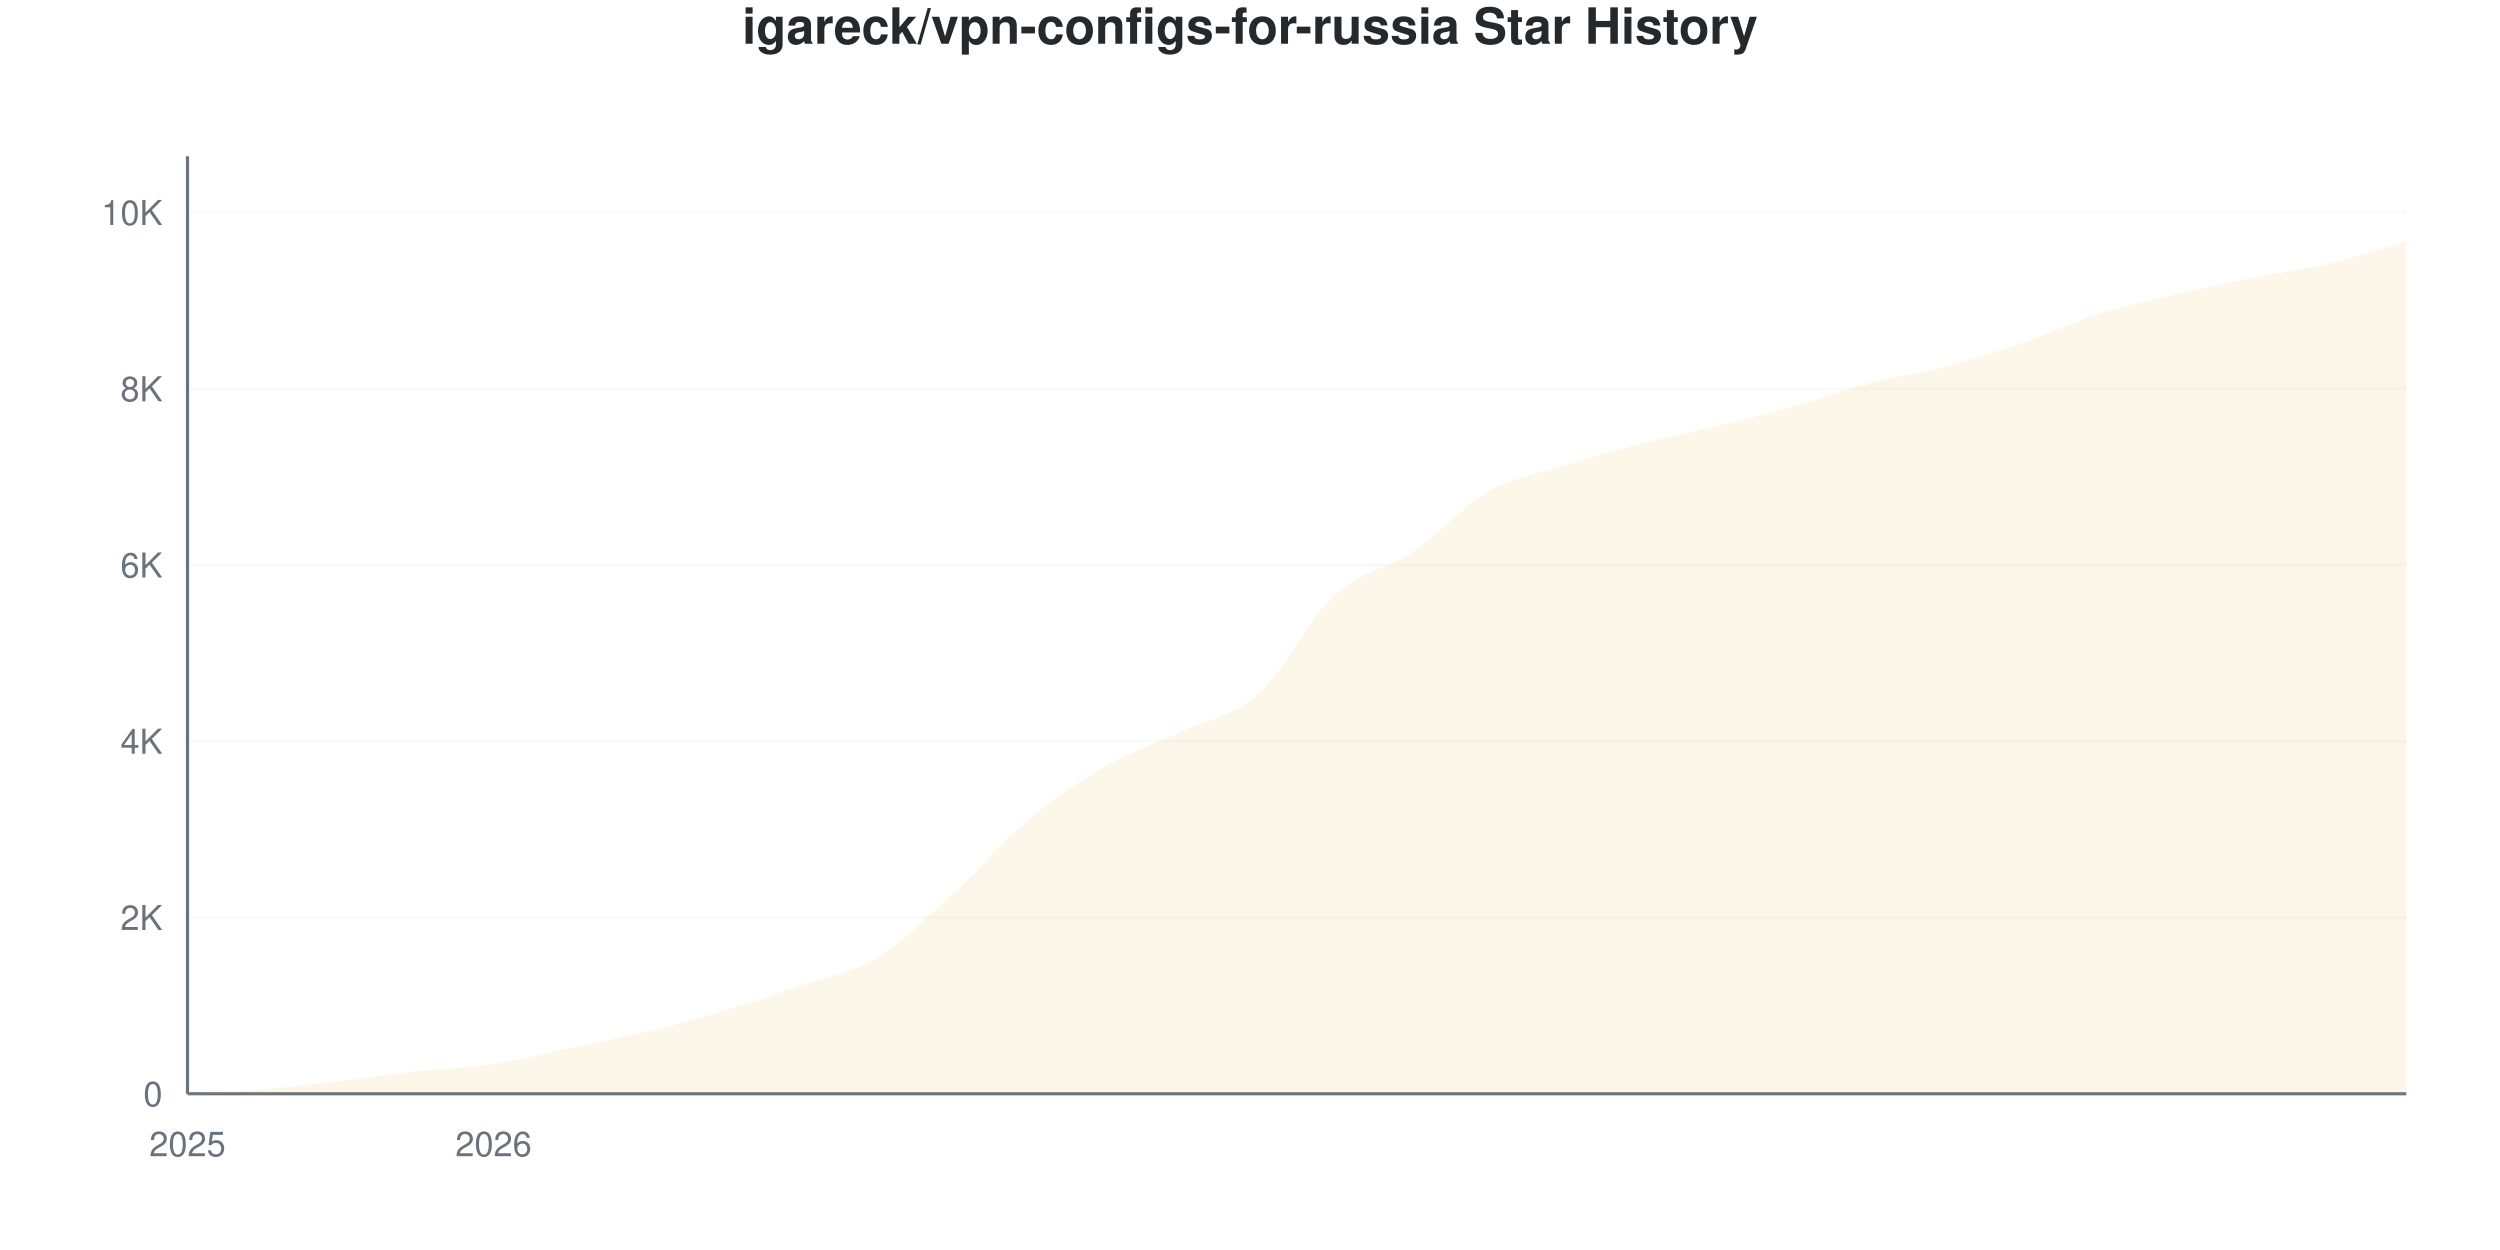
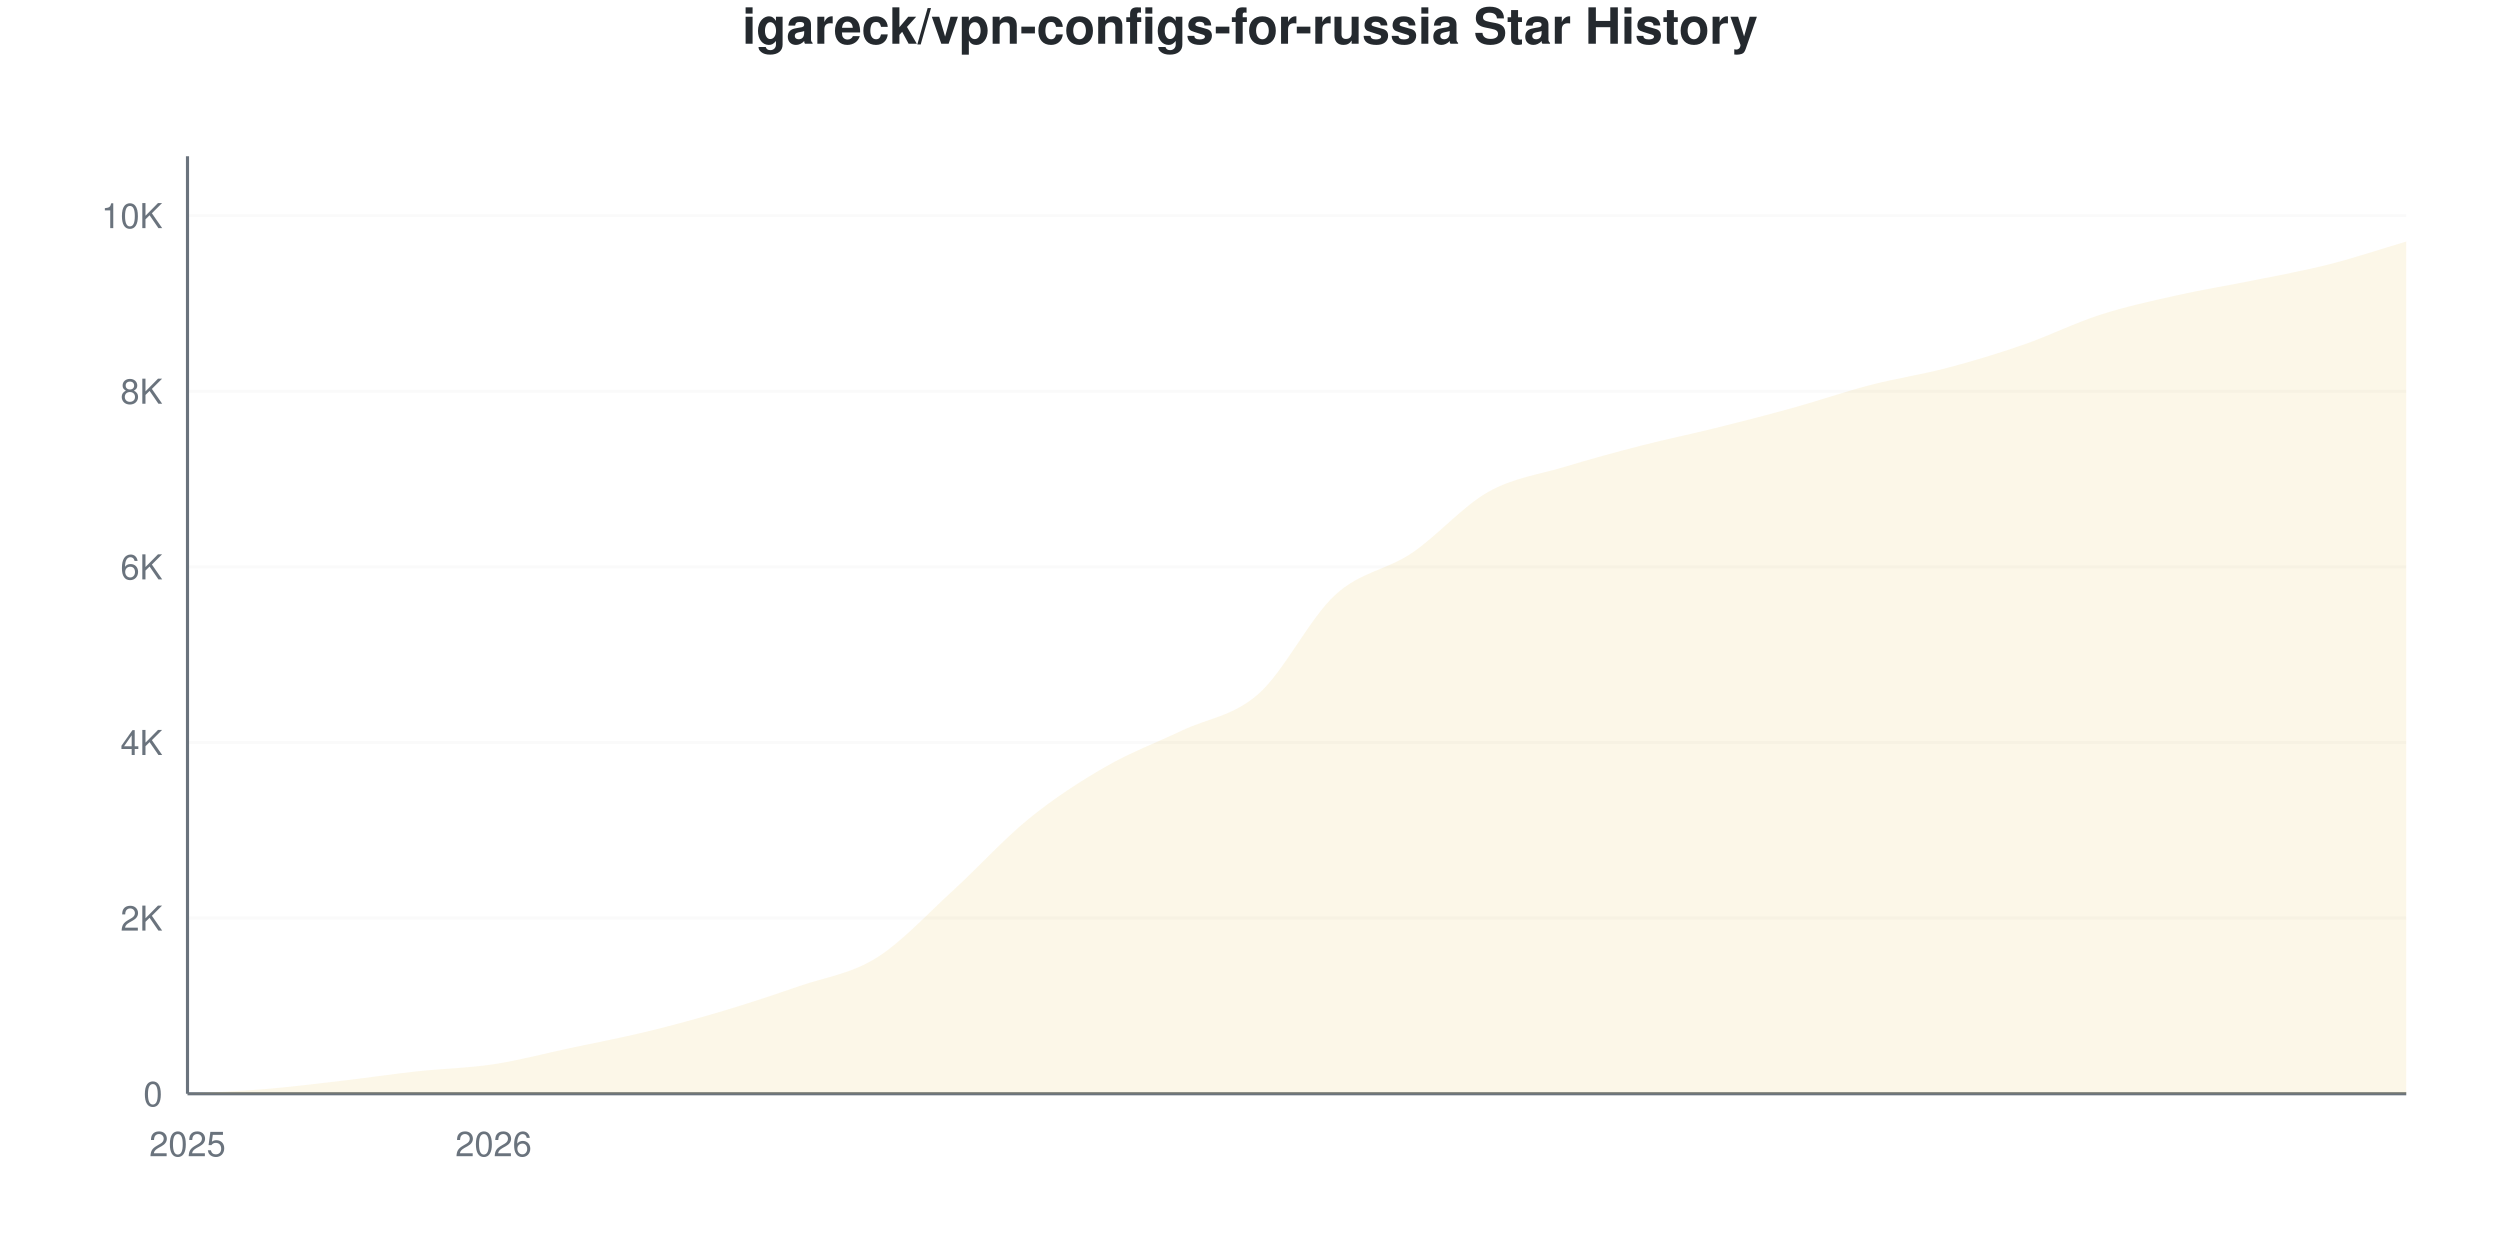
<svg xmlns="http://www.w3.org/2000/svg" viewBox="0 0 800 400" width="800" height="400">
  <style>
    @keyframes drawLine {
      to { stroke-dashoffset: 0; }
    }
    @keyframes fadeInPoint {
      from { opacity: 0; }
      to { opacity: 1; }
    }
    .data-line-0 {
-       stroke-dasharray: 1171;
-       stroke-dashoffset: 1171;
+       stroke-dasharray: 1170;
+       stroke-dashoffset: 1170;
      animation: drawLine 2s ease-out forwards;
    }
    .data-point {
      opacity: 0;
      animation: fadeInPoint 0.5s ease-out forwards;
    }
    .chart-bg { fill: #fff; }
    .chart-text { fill: #24292e; }
    .chart-muted { fill: #6a737d; }
    .chart-grid { stroke: #eee; }
    .chart-axis { stroke: #6a737d; }
    @media (prefers-color-scheme: dark) {
      .chart-bg { fill: #0d1117; }
      .chart-text { fill: #e6edf3; }
      .chart-muted { fill: #8b949e; }
      .chart-grid { stroke: #21262d; }
      .chart-axis { stroke: #8b949e; }
    }
  </style>
  <rect width="800" height="400" class="chart-bg" />
  <text x="400" y="14" text-anchor="middle" class="chart-text" font-size="16" font-weight="bold" font-family="-apple-system, BlinkMacSystemFont, 'Segoe UI', Helvetica, Arial, sans-serif">igareck/vpn-configs-for-russia Star History</text>
  <g class="grid">
    <line x1="60" y1="350" x2="770" y2="350" class="chart-grid" stroke-opacity="0.3" />
    <text x="52" y="354" text-anchor="end" class="chart-muted" font-size="11" font-family="-apple-system, BlinkMacSystemFont, 'Segoe UI', Helvetica, Arial, sans-serif">0</text>
-     <line x1="60" y1="293.598" x2="770" y2="293.598" class="chart-grid" stroke-opacity="0.3" />
-     <text x="52" y="297.598" text-anchor="end" class="chart-muted" font-size="11" font-family="-apple-system, BlinkMacSystemFont, 'Segoe UI', Helvetica, Arial, sans-serif">2K</text>
-     <line x1="60" y1="237.197" x2="770" y2="237.197" class="chart-grid" stroke-opacity="0.3" />
-     <text x="52" y="241.197" text-anchor="end" class="chart-muted" font-size="11" font-family="-apple-system, BlinkMacSystemFont, 'Segoe UI', Helvetica, Arial, sans-serif">4K</text>
-     <line x1="60" y1="180.795" x2="770" y2="180.795" class="chart-grid" stroke-opacity="0.3" />
-     <text x="52" y="184.795" text-anchor="end" class="chart-muted" font-size="11" font-family="-apple-system, BlinkMacSystemFont, 'Segoe UI', Helvetica, Arial, sans-serif">6K</text>
-     <line x1="60" y1="124.394" x2="770" y2="124.394" class="chart-grid" stroke-opacity="0.3" />
-     <text x="52" y="128.394" text-anchor="end" class="chart-muted" font-size="11" font-family="-apple-system, BlinkMacSystemFont, 'Segoe UI', Helvetica, Arial, sans-serif">8K</text>
-     <line x1="60" y1="67.992" x2="770" y2="67.992" class="chart-grid" stroke-opacity="0.3" />
-     <text x="52" y="71.992" text-anchor="end" class="chart-muted" font-size="11" font-family="-apple-system, BlinkMacSystemFont, 'Segoe UI', Helvetica, Arial, sans-serif">10K</text>
+     <line x1="60" y1="293.799" x2="770" y2="293.799" class="chart-grid" stroke-opacity="0.3" />
+     <text x="52" y="297.799" text-anchor="end" class="chart-muted" font-size="11" font-family="-apple-system, BlinkMacSystemFont, 'Segoe UI', Helvetica, Arial, sans-serif">2K</text>
+     <line x1="60" y1="237.598" x2="770" y2="237.598" class="chart-grid" stroke-opacity="0.3" />
+     <text x="52" y="241.598" text-anchor="end" class="chart-muted" font-size="11" font-family="-apple-system, BlinkMacSystemFont, 'Segoe UI', Helvetica, Arial, sans-serif">4K</text>
+     <line x1="60" y1="181.398" x2="770" y2="181.398" class="chart-grid" stroke-opacity="0.3" />
+     <text x="52" y="185.398" text-anchor="end" class="chart-muted" font-size="11" font-family="-apple-system, BlinkMacSystemFont, 'Segoe UI', Helvetica, Arial, sans-serif">6K</text>
+     <line x1="60" y1="125.197" x2="770" y2="125.197" class="chart-grid" stroke-opacity="0.3" />
+     <text x="52" y="129.197" text-anchor="end" class="chart-muted" font-size="11" font-family="-apple-system, BlinkMacSystemFont, 'Segoe UI', Helvetica, Arial, sans-serif">8K</text>
+     <line x1="60" y1="68.996" x2="770" y2="68.996" class="chart-grid" stroke-opacity="0.3" />
+     <text x="52" y="72.996" text-anchor="end" class="chart-muted" font-size="11" font-family="-apple-system, BlinkMacSystemFont, 'Segoe UI', Helvetica, Arial, sans-serif">10K</text>
  </g>
  <g class="milestones">
    
  </g>
  <g class="x-axis">
    <text x="60" y="370" text-anchor="middle" class="chart-muted" font-size="11" font-family="-apple-system, BlinkMacSystemFont, 'Segoe UI', Helvetica, Arial, sans-serif">2025</text>
    <text x="157.931" y="370" text-anchor="middle" class="chart-muted" font-size="11" font-family="-apple-system, BlinkMacSystemFont, 'Segoe UI', Helvetica, Arial, sans-serif">2026</text>
  </g>
  <line x1="60" y1="50" x2="60" y2="350" class="chart-axis" stroke-width="1" />
  <line x1="60" y1="350" x2="770" y2="350" class="chart-axis" stroke-width="1" />
-   <path d="M60,350 L60,349.972 C68.161,349.492 76.322,349.215 84.483,348.534 C92.644,347.852 100.805,346.837 108.966,345.883 C117.126,344.929 125.287,343.697 133.448,342.809 C141.609,341.92 149.77,341.794 157.931,340.553 C166.092,339.312 174.253,337.103 182.414,335.364 C190.575,333.625 198.736,332.078 206.897,330.118 C215.057,328.158 223.218,326.034 231.379,323.604 C239.54,321.174 247.701,318.363 255.862,315.539 C264.023,312.714 272.184,311.553 280.345,306.655 C288.506,301.758 296.667,293.57 304.828,286.153 C312.989,278.737 321.149,268.979 329.31,262.155 C337.471,255.33 345.632,249.901 353.793,245.206 C361.954,240.51 370.115,237.841 378.276,233.982 C386.437,230.123 394.598,229.348 402.759,222.053 C410.92,214.758 419.08,197.739 427.241,190.214 C435.402,182.689 443.563,182.379 451.724,176.904 C459.885,171.428 468.046,162.018 476.207,157.36 C484.368,152.703 492.529,151.518 500.69,148.957 C508.851,146.395 517.011,144.097 525.172,141.991 C533.333,139.885 541.494,138.32 549.655,136.323 C557.816,134.325 565.977,132.299 574.138,130.006 C582.299,127.712 590.46,124.699 598.621,122.561 C606.782,120.422 614.943,119.336 623.103,117.174 C631.264,115.012 639.425,112.399 647.586,109.588 C655.747,106.778 663.908,102.886 672.069,100.31 C680.23,97.735 688.391,96.033 696.552,94.134 C704.713,92.235 712.874,90.553 721.034,88.917 C729.195,87.281 737.356,86.262 745.517,84.32 C753.678,82.379 761.839,79.62 770,77.27 L770,350 L60,350 Z" fill="#dfb317" fill-opacity="0.1" />
-   <path d="M60,350 L60,349.972 C68.161,349.492 76.322,349.215 84.483,348.534 C92.644,347.852 100.805,346.837 108.966,345.883 C117.126,344.929 125.287,343.697 133.448,342.809 C141.609,341.92 149.77,341.794 157.931,340.553 C166.092,339.312 174.253,337.103 182.414,335.364 C190.575,333.625 198.736,332.078 206.897,330.118 C215.057,328.158 223.218,326.034 231.379,323.604 C239.54,321.174 247.701,318.363 255.862,315.539 C264.023,312.714 272.184,311.553 280.345,306.655 C288.506,301.758 296.667,293.57 304.828,286.153 C312.989,278.737 321.149,268.979 329.31,262.155 C337.471,255.33 345.632,249.901 353.793,245.206 C361.954,240.51 370.115,237.841 378.276,233.982 C386.437,230.123 394.598,229.348 402.759,222.053 C410.92,214.758 419.08,197.739 427.241,190.214 C435.402,182.689 443.563,182.379 451.724,176.904 C459.885,171.428 468.046,162.018 476.207,157.36 C484.368,152.703 492.529,151.518 500.69,148.957 C508.851,146.395 517.011,144.097 525.172,141.991 C533.333,139.885 541.494,138.32 549.655,136.323 C557.816,134.325 565.977,132.299 574.138,130.006 C582.299,127.712 590.46,124.699 598.621,122.561 C606.782,120.422 614.943,119.336 623.103,117.174 C631.264,115.012 639.425,112.399 647.586,109.588 C655.747,106.778 663.908,102.886 672.069,100.31 C680.23,97.735 688.391,96.033 696.552,94.134 C704.713,92.235 712.874,90.553 721.034,88.917 C729.195,87.281 737.356,86.262 745.517,84.32 C753.678,82.379 761.839,79.62 770,77.27" fill="none" stroke="#dfb317" stroke-width="2.5" class="data-line-0" />
+   <path d="M60,350 L60,349.972 C68.161,349.494 76.322,349.218 84.483,348.539 C92.644,347.86 100.805,346.848 108.966,345.897 C117.126,344.947 125.287,343.724 133.448,342.834 C141.609,341.945 149.77,341.799 157.931,340.558 C166.092,339.317 174.253,337.125 182.414,335.388 C190.575,333.65 198.736,332.114 206.897,330.133 C215.057,328.152 223.218,325.937 231.379,323.501 C239.54,321.066 247.701,318.34 255.862,315.521 C264.023,312.701 272.184,311.657 280.345,306.585 C288.506,301.513 296.667,292.53 304.828,285.088 C312.989,277.646 321.149,268.556 329.31,261.933 C337.471,255.311 345.632,250.052 353.793,245.354 C361.954,240.657 370.115,237.641 378.276,233.749 C386.437,229.857 394.598,229.229 402.759,222.003 C410.92,214.776 419.08,197.888 427.241,190.39 C435.402,182.892 443.563,182.507 451.724,177.014 C459.885,171.52 468.046,162.032 476.207,157.428 C484.368,152.824 492.529,151.864 500.69,149.391 C508.851,146.918 517.011,144.689 525.172,142.591 C533.333,140.493 541.494,138.835 549.655,136.802 C557.816,134.77 565.977,132.667 574.138,130.395 C582.299,128.124 590.46,125.286 598.621,123.173 C606.782,121.061 614.943,119.872 623.103,117.722 C631.264,115.572 639.425,113.109 647.586,110.275 C655.747,107.442 663.908,103.349 672.069,100.721 C680.23,98.094 688.391,96.342 696.552,94.511 C704.713,92.68 712.874,91.397 721.034,89.734 C729.195,88.071 737.356,86.61 745.517,84.535 C753.678,82.461 761.839,79.702 770,77.286 L770,350 L60,350 Z" fill="#dfb317" fill-opacity="0.1" />
+   <path d="M60,350 L60,349.972 C68.161,349.494 76.322,349.218 84.483,348.539 C92.644,347.86 100.805,346.848 108.966,345.897 C117.126,344.947 125.287,343.724 133.448,342.834 C141.609,341.945 149.77,341.799 157.931,340.558 C166.092,339.317 174.253,337.125 182.414,335.388 C190.575,333.65 198.736,332.114 206.897,330.133 C215.057,328.152 223.218,325.937 231.379,323.501 C239.54,321.066 247.701,318.34 255.862,315.521 C264.023,312.701 272.184,311.657 280.345,306.585 C288.506,301.513 296.667,292.53 304.828,285.088 C312.989,277.646 321.149,268.556 329.31,261.933 C337.471,255.311 345.632,250.052 353.793,245.354 C361.954,240.657 370.115,237.641 378.276,233.749 C386.437,229.857 394.598,229.229 402.759,222.003 C410.92,214.776 419.08,197.888 427.241,190.39 C435.402,182.892 443.563,182.507 451.724,177.014 C459.885,171.52 468.046,162.032 476.207,157.428 C484.368,152.824 492.529,151.864 500.69,149.391 C508.851,146.918 517.011,144.689 525.172,142.591 C533.333,140.493 541.494,138.835 549.655,136.802 C557.816,134.77 565.977,132.667 574.138,130.395 C582.299,128.124 590.46,125.286 598.621,123.173 C606.782,121.061 614.943,119.872 623.103,117.722 C631.264,115.572 639.425,113.109 647.586,110.275 C655.747,107.442 663.908,103.349 672.069,100.721 C680.23,98.094 688.391,96.342 696.552,94.511 C704.713,92.68 712.874,91.397 721.034,89.734 C729.195,88.071 737.356,86.61 745.517,84.535 C753.678,82.461 761.839,79.702 770,77.286" fill="none" stroke="#dfb317" stroke-width="2.5" class="data-line-0" />
  <g class="points">
    <circle cx="60" cy="349.972" r="4" fill="#dfb317" class="data-point" style="animation-delay: 1.50s" />
-     <circle cx="84.483" cy="348.534" r="4" fill="#dfb317" class="data-point" style="animation-delay: 1.55s" />
-     <circle cx="108.966" cy="345.883" r="4" fill="#dfb317" class="data-point" style="animation-delay: 1.60s" />
-     <circle cx="133.448" cy="342.809" r="4" fill="#dfb317" class="data-point" style="animation-delay: 1.65s" />
-     <circle cx="157.931" cy="340.553" r="4" fill="#dfb317" class="data-point" style="animation-delay: 1.70s" />
-     <circle cx="182.414" cy="335.364" r="4" fill="#dfb317" class="data-point" style="animation-delay: 1.75s" />
-     <circle cx="206.897" cy="330.118" r="4" fill="#dfb317" class="data-point" style="animation-delay: 1.80s" />
-     <circle cx="231.379" cy="323.604" r="4" fill="#dfb317" class="data-point" style="animation-delay: 1.85s" />
-     <circle cx="255.862" cy="315.539" r="4" fill="#dfb317" class="data-point" style="animation-delay: 1.90s" />
-     <circle cx="280.345" cy="306.655" r="4" fill="#dfb317" class="data-point" style="animation-delay: 1.95s" />
-     <circle cx="304.828" cy="286.153" r="4" fill="#dfb317" class="data-point" style="animation-delay: 2.00s" />
-     <circle cx="329.31" cy="262.155" r="4" fill="#dfb317" class="data-point" style="animation-delay: 2.05s" />
-     <circle cx="353.793" cy="245.206" r="4" fill="#dfb317" class="data-point" style="animation-delay: 2.10s" />
-     <circle cx="378.276" cy="233.982" r="4" fill="#dfb317" class="data-point" style="animation-delay: 2.15s" />
-     <circle cx="402.759" cy="222.053" r="4" fill="#dfb317" class="data-point" style="animation-delay: 2.20s" />
-     <circle cx="427.241" cy="190.214" r="4" fill="#dfb317" class="data-point" style="animation-delay: 2.25s" />
-     <circle cx="451.724" cy="176.904" r="4" fill="#dfb317" class="data-point" style="animation-delay: 2.30s" />
-     <circle cx="476.207" cy="157.36" r="4" fill="#dfb317" class="data-point" style="animation-delay: 2.35s" />
-     <circle cx="500.69" cy="148.957" r="4" fill="#dfb317" class="data-point" style="animation-delay: 2.40s" />
-     <circle cx="525.172" cy="141.991" r="4" fill="#dfb317" class="data-point" style="animation-delay: 2.45s" />
-     <circle cx="549.655" cy="136.323" r="4" fill="#dfb317" class="data-point" style="animation-delay: 2.50s" />
-     <circle cx="574.138" cy="130.006" r="4" fill="#dfb317" class="data-point" style="animation-delay: 2.55s" />
-     <circle cx="598.621" cy="122.561" r="4" fill="#dfb317" class="data-point" style="animation-delay: 2.60s" />
-     <circle cx="623.103" cy="117.174" r="4" fill="#dfb317" class="data-point" style="animation-delay: 2.65s" />
-     <circle cx="647.586" cy="109.588" r="4" fill="#dfb317" class="data-point" style="animation-delay: 2.70s" />
-     <circle cx="672.069" cy="100.31" r="4" fill="#dfb317" class="data-point" style="animation-delay: 2.75s" />
-     <circle cx="696.552" cy="94.134" r="4" fill="#dfb317" class="data-point" style="animation-delay: 2.80s" />
-     <circle cx="721.034" cy="88.917" r="4" fill="#dfb317" class="data-point" style="animation-delay: 2.85s" />
-     <circle cx="745.517" cy="84.32" r="4" fill="#dfb317" class="data-point" style="animation-delay: 2.90s" />
-     <circle cx="770" cy="77.27" r="4" fill="#dfb317" class="data-point" style="animation-delay: 2.95s" />
+     <circle cx="84.483" cy="348.539" r="4" fill="#dfb317" class="data-point" style="animation-delay: 1.55s" />
+     <circle cx="108.966" cy="345.897" r="4" fill="#dfb317" class="data-point" style="animation-delay: 1.60s" />
+     <circle cx="133.448" cy="342.834" r="4" fill="#dfb317" class="data-point" style="animation-delay: 1.65s" />
+     <circle cx="157.931" cy="340.558" r="4" fill="#dfb317" class="data-point" style="animation-delay: 1.70s" />
+     <circle cx="182.414" cy="335.388" r="4" fill="#dfb317" class="data-point" style="animation-delay: 1.75s" />
+     <circle cx="206.897" cy="330.133" r="4" fill="#dfb317" class="data-point" style="animation-delay: 1.80s" />
+     <circle cx="231.379" cy="323.501" r="4" fill="#dfb317" class="data-point" style="animation-delay: 1.85s" />
+     <circle cx="255.862" cy="315.521" r="4" fill="#dfb317" class="data-point" style="animation-delay: 1.90s" />
+     <circle cx="280.345" cy="306.585" r="4" fill="#dfb317" class="data-point" style="animation-delay: 1.95s" />
+     <circle cx="304.828" cy="285.088" r="4" fill="#dfb317" class="data-point" style="animation-delay: 2.00s" />
+     <circle cx="329.31" cy="261.933" r="4" fill="#dfb317" class="data-point" style="animation-delay: 2.05s" />
+     <circle cx="353.793" cy="245.354" r="4" fill="#dfb317" class="data-point" style="animation-delay: 2.10s" />
+     <circle cx="378.276" cy="233.749" r="4" fill="#dfb317" class="data-point" style="animation-delay: 2.15s" />
+     <circle cx="402.759" cy="222.003" r="4" fill="#dfb317" class="data-point" style="animation-delay: 2.20s" />
+     <circle cx="427.241" cy="190.39" r="4" fill="#dfb317" class="data-point" style="animation-delay: 2.25s" />
+     <circle cx="451.724" cy="177.014" r="4" fill="#dfb317" class="data-point" style="animation-delay: 2.30s" />
+     <circle cx="476.207" cy="157.428" r="4" fill="#dfb317" class="data-point" style="animation-delay: 2.35s" />
+     <circle cx="500.69" cy="149.391" r="4" fill="#dfb317" class="data-point" style="animation-delay: 2.40s" />
+     <circle cx="525.172" cy="142.591" r="4" fill="#dfb317" class="data-point" style="animation-delay: 2.45s" />
+     <circle cx="549.655" cy="136.802" r="4" fill="#dfb317" class="data-point" style="animation-delay: 2.50s" />
+     <circle cx="574.138" cy="130.395" r="4" fill="#dfb317" class="data-point" style="animation-delay: 2.55s" />
+     <circle cx="598.621" cy="123.173" r="4" fill="#dfb317" class="data-point" style="animation-delay: 2.60s" />
+     <circle cx="623.103" cy="117.722" r="4" fill="#dfb317" class="data-point" style="animation-delay: 2.65s" />
+     <circle cx="647.586" cy="110.275" r="4" fill="#dfb317" class="data-point" style="animation-delay: 2.70s" />
+     <circle cx="672.069" cy="100.721" r="4" fill="#dfb317" class="data-point" style="animation-delay: 2.75s" />
+     <circle cx="696.552" cy="94.511" r="4" fill="#dfb317" class="data-point" style="animation-delay: 2.80s" />
+     <circle cx="721.034" cy="89.734" r="4" fill="#dfb317" class="data-point" style="animation-delay: 2.85s" />
+     <circle cx="745.517" cy="84.535" r="4" fill="#dfb317" class="data-point" style="animation-delay: 2.90s" />
+     <circle cx="770" cy="77.286" r="4" fill="#dfb317" class="data-point" style="animation-delay: 2.95s" />
  </g>
</svg>
